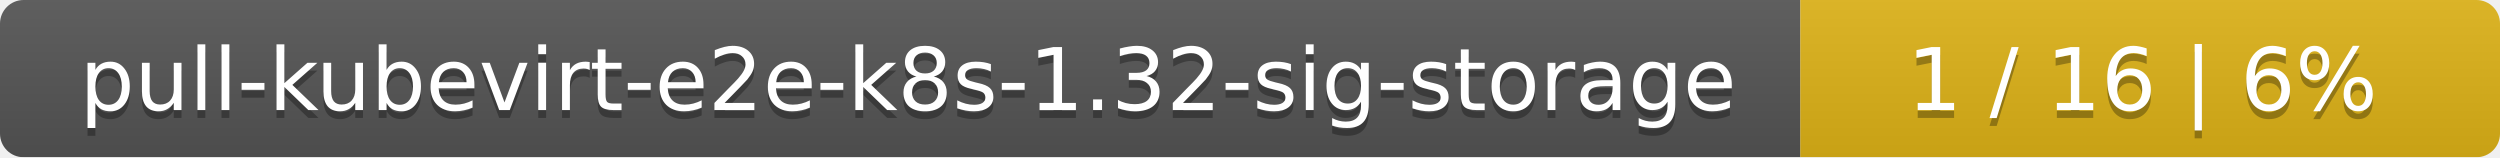
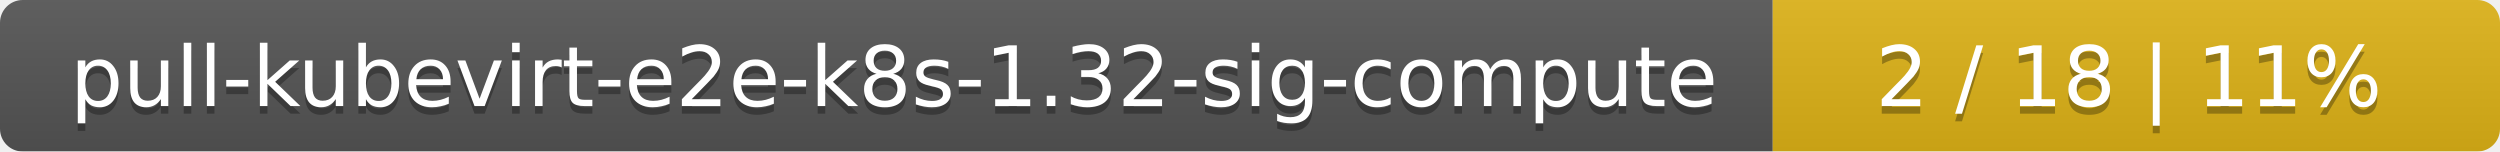
- <svg xmlns="http://www.w3.org/2000/svg" width="318" height="20">
+ <svg xmlns="http://www.w3.org/2000/svg" width="330" height="20">
  <linearGradient id="smooth" x2="0" y2="100%">
    <stop offset="0" stop-color="#bbb" stop-opacity=".1" />
    <stop offset="1" stop-opacity=".1" />
  </linearGradient>
  <mask id="round">
-     <rect width="318" height="20" rx="3" fill="#fff" />
+     <rect width="330" height="20" rx="3" fill="#fff" />
  </mask>
  <g mask="url(#round)">
-     <rect width="229" height="20" fill="#555" />
-     <rect x="229" width="89" height="20" fill="#dfb317" />
-     <rect width="318" height="20" fill="url(#smooth)" />
+     <rect width="234" height="20" fill="#555" />
+     <rect x="234" width="96" height="20" fill="#dfb317" />
+     <rect width="330" height="20" fill="url(#smooth)" />
  </g>
  <g fill="#fff" text-anchor="middle" font-family="DejaVu Sans,Verdana,Geneva,sans-serif" font-size="11">
-     <text x="115.5" y="15" fill="#010101" fill-opacity=".3">pull-kubevirt-e2e-k8s-1.32-sig-storage</text>
-     <text x="115.5" y="14">pull-kubevirt-e2e-k8s-1.32-sig-storage</text>
-     <text x="272.5" y="15" fill="#010101" fill-opacity=".3">1 / 16    |    6%</text>
-     <text x="272.5" y="14">1 / 16    |    6%</text>
+     <text x="118" y="15" fill="#010101" fill-opacity=".3">pull-kubevirt-e2e-k8s-1.32-sig-compute</text>
+     <text x="118" y="14">pull-kubevirt-e2e-k8s-1.32-sig-compute</text>
+     <text x="281" y="15" fill="#010101" fill-opacity=".3">2 / 18    |    11%</text>
+     <text x="281" y="14">2 / 18    |    11%</text>
  </g>
</svg>
